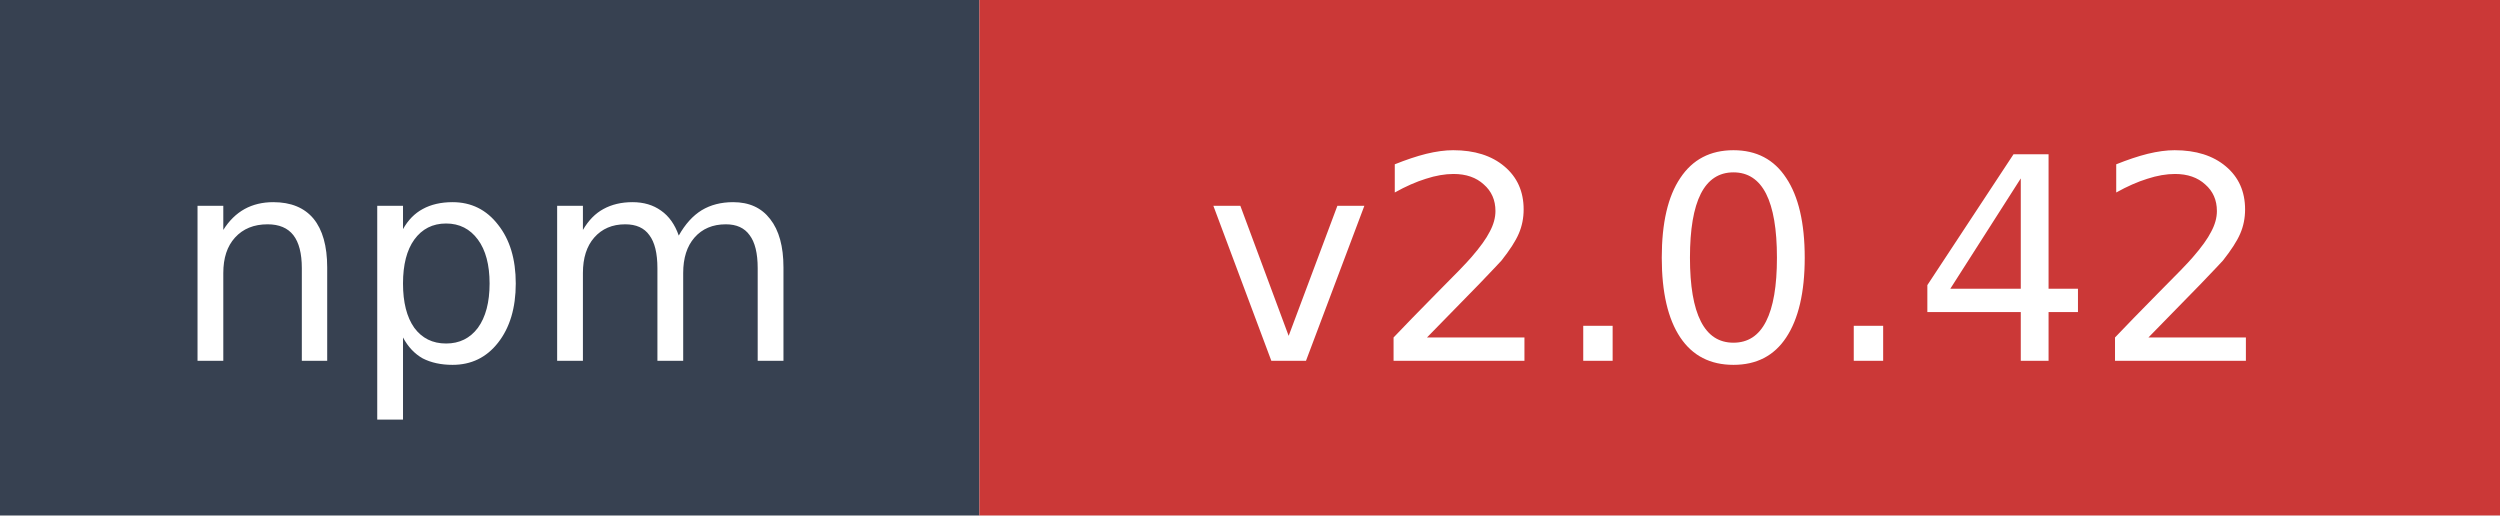
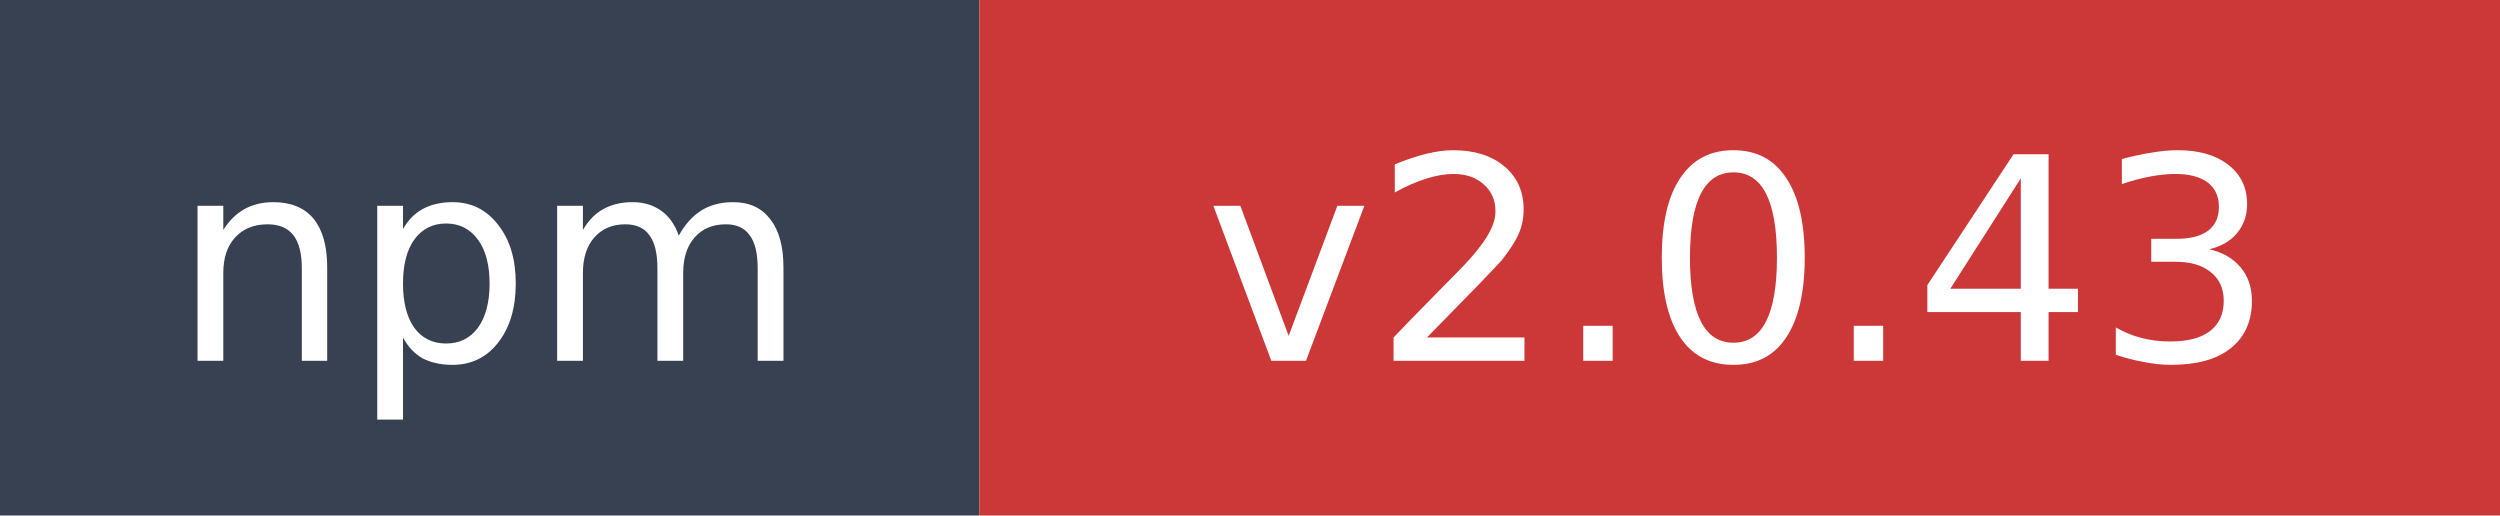
- <svg xmlns="http://www.w3.org/2000/svg" width="97" height="20" role="img" aria-label="npm: v2.0.42">
+ <svg xmlns="http://www.w3.org/2000/svg" width="97" height="20" role="img" aria-label="npm: v2.0.43">
  <rect width="38" height="20" fill="#374151" />
  <rect x="38" width="59" height="20" fill="#cb3837" />
  <text x="19" y="14" fill="#ffffff" font-family="Verdana,Geneva,DejaVu Sans,sans-serif" font-size="11" text-anchor="middle">npm</text>
-   <text x="67.5" y="14" fill="#ffffff" font-family="Verdana,Geneva,DejaVu Sans,sans-serif" font-size="11" text-anchor="middle">v2.0.42</text>
+   <text x="67.5" y="14" fill="#ffffff" font-family="Verdana,Geneva,DejaVu Sans,sans-serif" font-size="11" text-anchor="middle">v2.0.43</text>
</svg>
